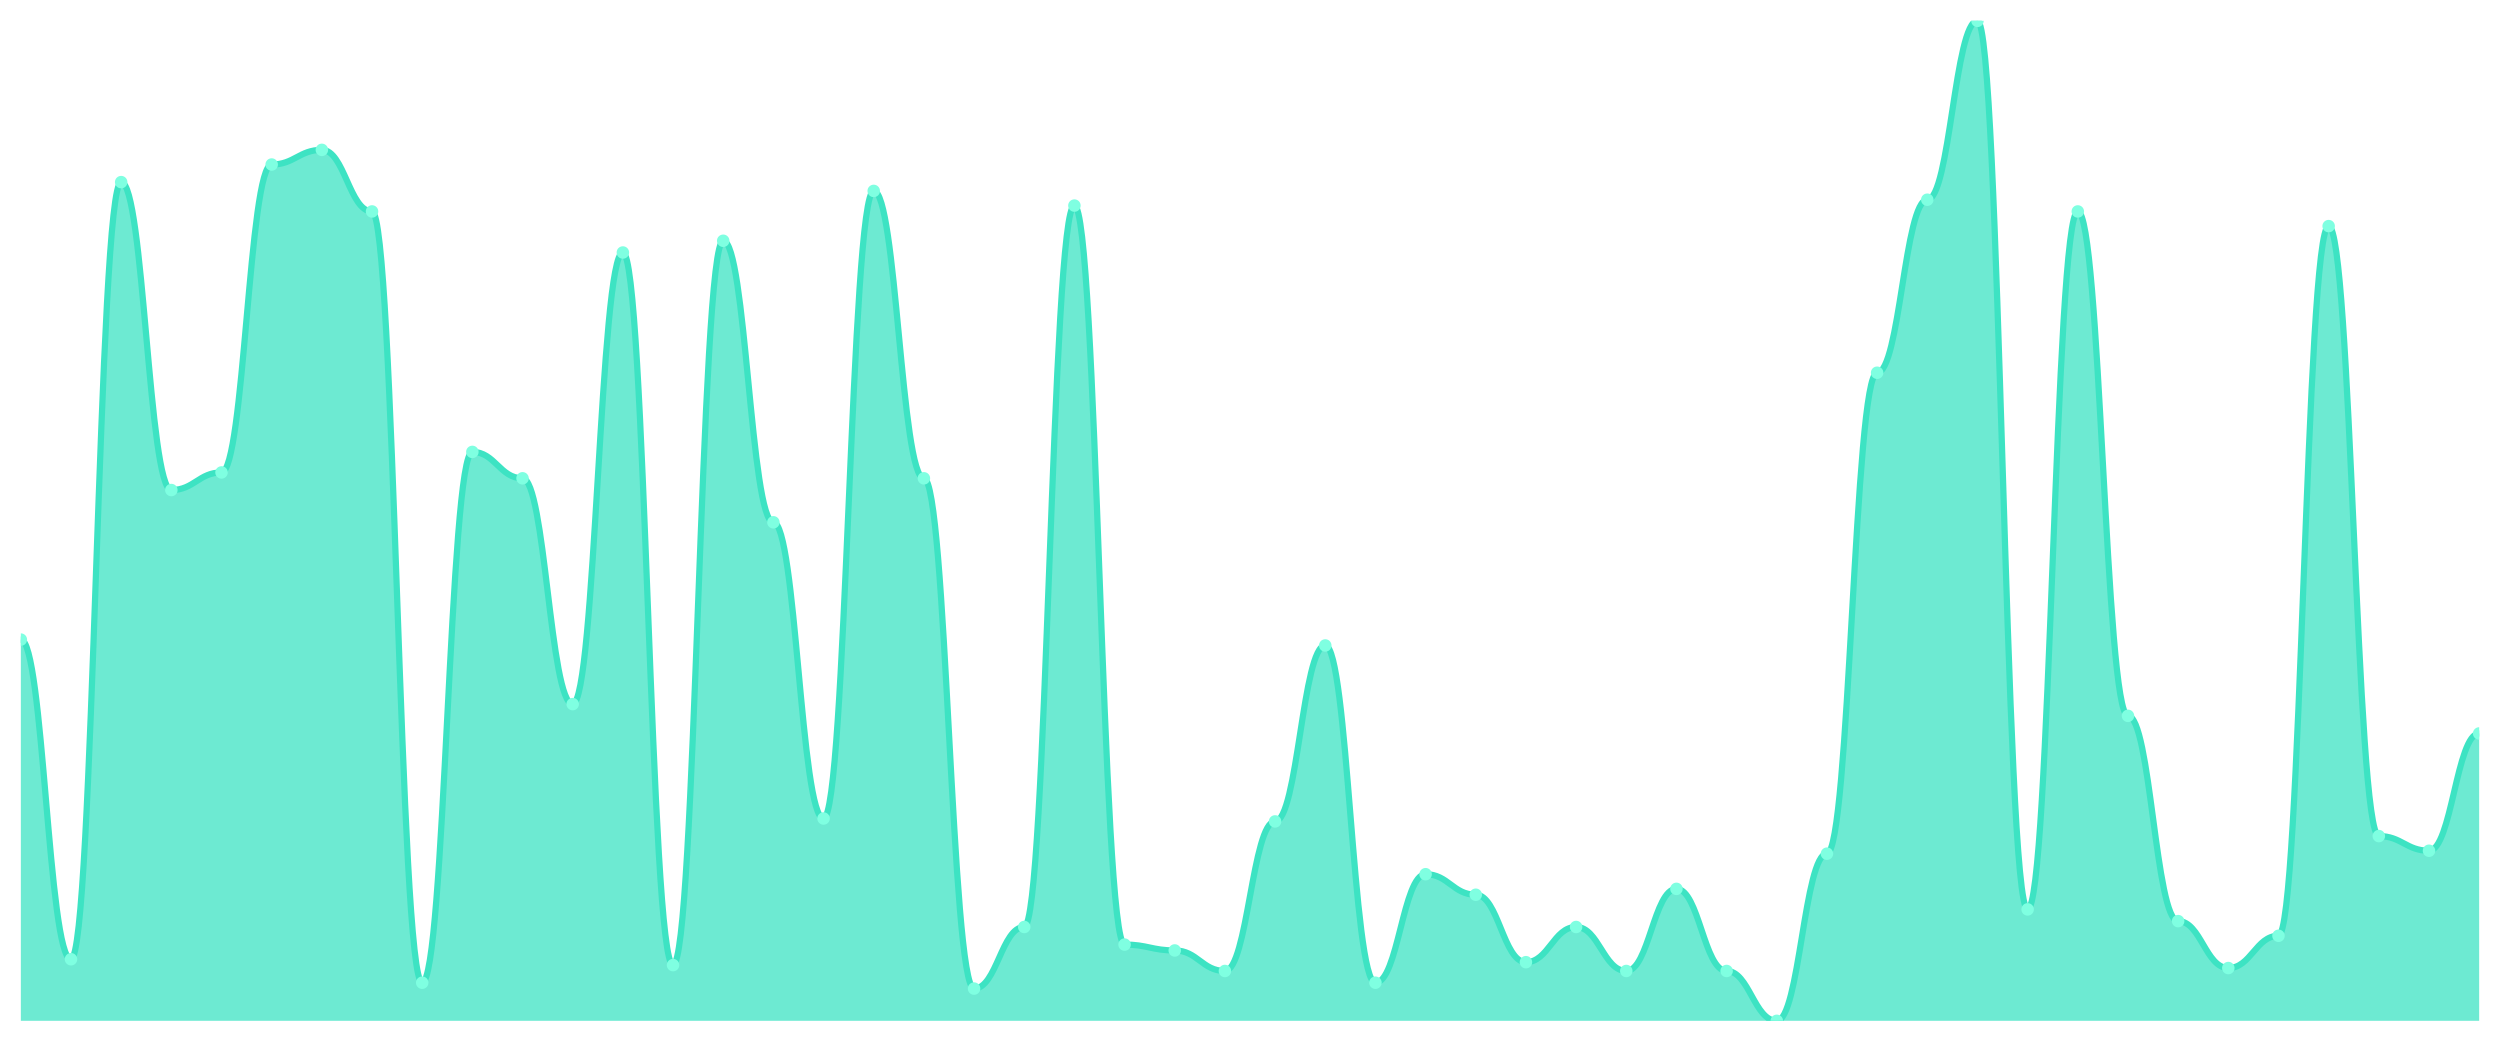
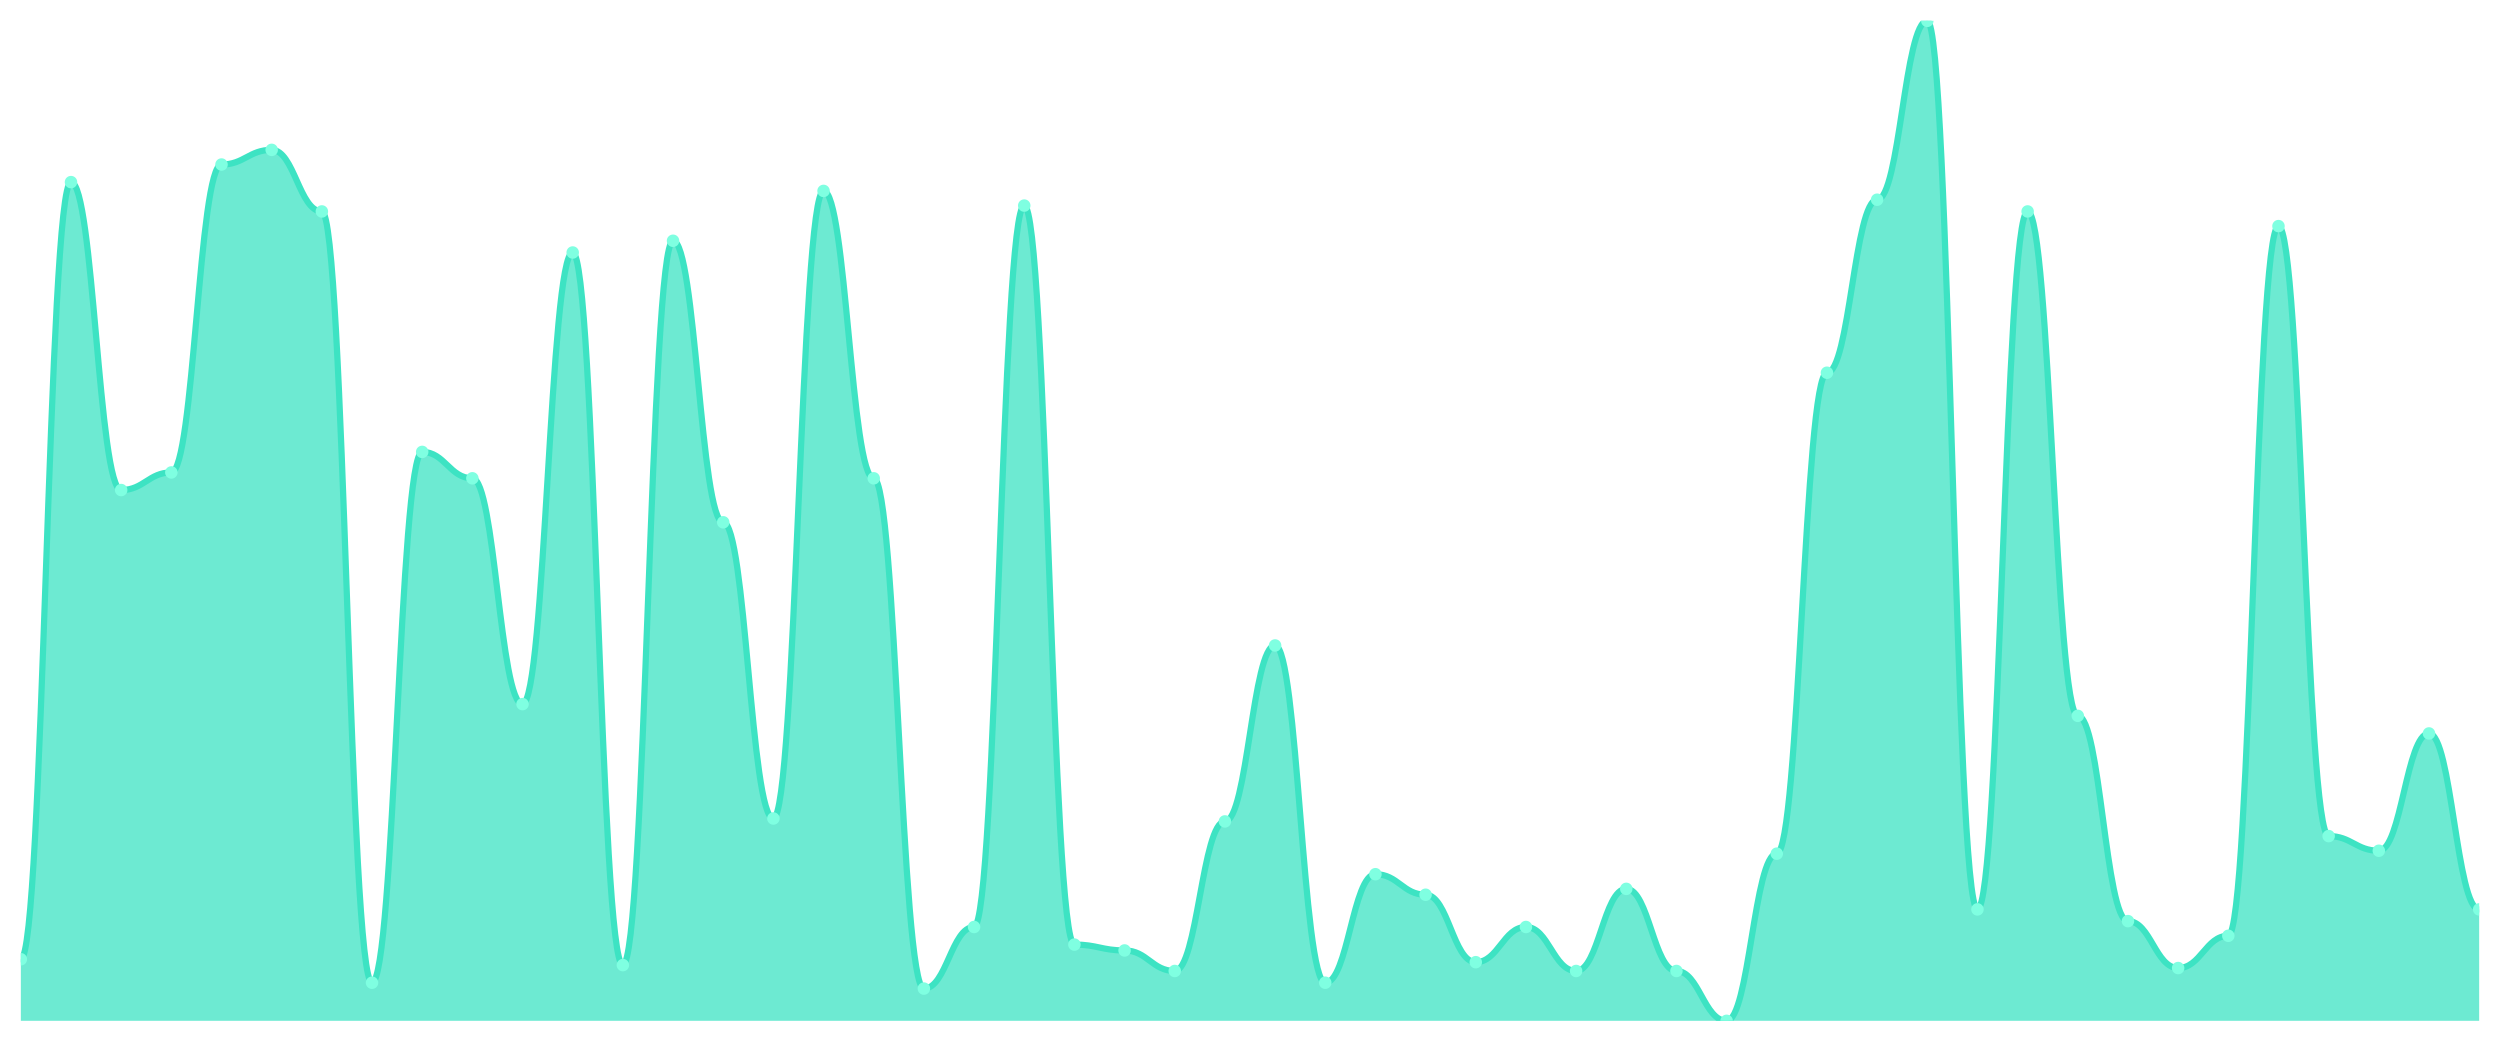
<svg xmlns="http://www.w3.org/2000/svg" viewBox="0 0 1200 500" width="1200" height="500">
  <defs>
    <clipPath id="c">
      <rect x="10" y="10" width="1180" height="480" />
    </clipPath>
  </defs>
  <rect width="1200" height="500" fill="none" />
  <g clip-path="url(#c)">
-     <path d="M 10,490 L 10,307.009 C 20.837,307.009 23.245,460.44 34.082,460.44 C 44.918,460.44 47.327,87.419 58.163,87.419 C 69,87.419 71.408,235.22 82.245,235.22 C 93.082,235.22 95.49,226.774 106.327,226.774 C 117.163,226.774 119.571,78.974 130.408,78.974 C 141.245,78.974 143.653,71.935 154.49,71.935 C 165.327,71.935 167.735,101.496 178.571,101.496 C 189.408,101.496 191.816,471.701 202.653,471.701 C 213.49,471.701 215.898,216.921 226.735,216.921 C 237.571,216.921 239.98,229.589 250.816,229.589 C 261.653,229.589 264.061,337.977 274.898,337.977 C 285.735,337.977 288.143,121.202 298.98,121.202 C 309.816,121.202 312.224,463.255 323.061,463.255 C 333.898,463.255 336.306,115.572 347.143,115.572 C 357.98,115.572 360.388,250.704 371.224,250.704 C 382.061,250.704 384.469,392.874 395.306,392.874 C 406.143,392.874 408.551,91.642 419.388,91.642 C 430.224,91.642 432.633,229.589 443.469,229.589 C 454.306,229.589 456.714,474.516 467.551,474.516 C 478.388,474.516 480.796,444.956 491.633,444.956 C 502.469,444.956 504.878,98.68 515.714,98.68 C 526.551,98.68 528.959,453.402 539.796,453.402 C 550.633,453.402 553.041,456.217 563.878,456.217 C 574.714,456.217 577.122,466.07 587.959,466.07 C 598.796,466.07 601.204,394.282 612.041,394.282 C 622.878,394.282 625.286,309.824 636.122,309.824 C 646.959,309.824 649.367,471.701 660.204,471.701 C 671.041,471.701 673.449,419.619 684.286,419.619 C 695.122,419.619 697.531,429.472 708.367,429.472 C 719.204,429.472 721.612,461.848 732.449,461.848 C 743.286,461.848 745.694,444.956 756.531,444.956 C 767.367,444.956 769.776,466.07 780.612,466.07 C 791.449,466.07 793.857,426.657 804.694,426.657 C 815.531,426.657 817.939,466.07 828.776,466.07 C 839.612,466.07 842.02,490 852.857,490 C 863.694,490 866.102,409.765 876.939,409.765 C 887.776,409.765 890.184,178.915 901.02,178.915 C 911.857,178.915 914.265,95.865 925.102,95.865 C 935.939,95.865 938.347,10 949.184,10 C 960.02,10 962.429,436.51 973.265,436.51 C 984.102,436.51 986.51,101.496 997.347,101.496 C 1008.184,101.496 1010.592,343.607 1021.429,343.607 C 1032.265,343.607 1034.673,442.141 1045.51,442.141 C 1056.347,442.141 1058.755,464.663 1069.592,464.663 C 1080.429,464.663 1082.837,449.179 1093.673,449.179 C 1104.51,449.179 1106.918,108.534 1117.755,108.534 C 1128.592,108.534 1131,401.32 1141.837,401.32 C 1152.673,401.32 1155.082,408.358 1165.918,408.358 C 1176.755,408.358 1179.163,352.053 1190,352.053 L 1190,490 Z" fill="rgba(61,227,195,0.75)" />
-     <path d="M 10,307.009 C 20.837,307.009 23.245,460.44 34.082,460.44 C 44.918,460.44 47.327,87.419 58.163,87.419 C 69,87.419 71.408,235.22 82.245,235.22 C 93.082,235.22 95.49,226.774 106.327,226.774 C 117.163,226.774 119.571,78.974 130.408,78.974 C 141.245,78.974 143.653,71.935 154.49,71.935 C 165.327,71.935 167.735,101.496 178.571,101.496 C 189.408,101.496 191.816,471.701 202.653,471.701 C 213.49,471.701 215.898,216.921 226.735,216.921 C 237.571,216.921 239.98,229.589 250.816,229.589 C 261.653,229.589 264.061,337.977 274.898,337.977 C 285.735,337.977 288.143,121.202 298.98,121.202 C 309.816,121.202 312.224,463.255 323.061,463.255 C 333.898,463.255 336.306,115.572 347.143,115.572 C 357.98,115.572 360.388,250.704 371.224,250.704 C 382.061,250.704 384.469,392.874 395.306,392.874 C 406.143,392.874 408.551,91.642 419.388,91.642 C 430.224,91.642 432.633,229.589 443.469,229.589 C 454.306,229.589 456.714,474.516 467.551,474.516 C 478.388,474.516 480.796,444.956 491.633,444.956 C 502.469,444.956 504.878,98.68 515.714,98.68 C 526.551,98.68 528.959,453.402 539.796,453.402 C 550.633,453.402 553.041,456.217 563.878,456.217 C 574.714,456.217 577.122,466.07 587.959,466.07 C 598.796,466.07 601.204,394.282 612.041,394.282 C 622.878,394.282 625.286,309.824 636.122,309.824 C 646.959,309.824 649.367,471.701 660.204,471.701 C 671.041,471.701 673.449,419.619 684.286,419.619 C 695.122,419.619 697.531,429.472 708.367,429.472 C 719.204,429.472 721.612,461.848 732.449,461.848 C 743.286,461.848 745.694,444.956 756.531,444.956 C 767.367,444.956 769.776,466.07 780.612,466.07 C 791.449,466.07 793.857,426.657 804.694,426.657 C 815.531,426.657 817.939,466.07 828.776,466.07 C 839.612,466.07 842.02,490 852.857,490 C 863.694,490 866.102,409.765 876.939,409.765 C 887.776,409.765 890.184,178.915 901.02,178.915 C 911.857,178.915 914.265,95.865 925.102,95.865 C 935.939,95.865 938.347,10 949.184,10 C 960.02,10 962.429,436.51 973.265,436.51 C 984.102,436.51 986.51,101.496 997.347,101.496 C 1008.184,101.496 1010.592,343.607 1021.429,343.607 C 1032.265,343.607 1034.673,442.141 1045.51,442.141 C 1056.347,442.141 1058.755,464.663 1069.592,464.663 C 1080.429,464.663 1082.837,449.179 1093.673,449.179 C 1104.51,449.179 1106.918,108.534 1117.755,108.534 C 1128.592,108.534 1131,401.32 1141.837,401.32 C 1152.673,401.32 1155.082,408.358 1165.918,408.358 C 1176.755,408.358 1179.163,352.053 1190,352.053" fill="none" stroke="#3de3c3" stroke-width="3" stroke-linecap="round" stroke-linejoin="round" />
-     <circle cx="10" cy="307.009" r="3" fill="#7fffe1" />
-     <circle cx="34.082" cy="460.44" r="3" fill="#7fffe1" />
-     <circle cx="58.163" cy="87.419" r="3" fill="#7fffe1" />
-     <circle cx="82.245" cy="235.22" r="3" fill="#7fffe1" />
-     <circle cx="106.327" cy="226.774" r="3" fill="#7fffe1" />
-     <circle cx="130.408" cy="78.974" r="3" fill="#7fffe1" />
-     <circle cx="154.49" cy="71.935" r="3" fill="#7fffe1" />
-     <circle cx="178.571" cy="101.496" r="3" fill="#7fffe1" />
-     <circle cx="202.653" cy="471.701" r="3" fill="#7fffe1" />
-     <circle cx="226.735" cy="216.921" r="3" fill="#7fffe1" />
-     <circle cx="250.816" cy="229.589" r="3" fill="#7fffe1" />
-     <circle cx="274.898" cy="337.977" r="3" fill="#7fffe1" />
-     <circle cx="298.98" cy="121.202" r="3" fill="#7fffe1" />
-     <circle cx="323.061" cy="463.255" r="3" fill="#7fffe1" />
-     <circle cx="347.143" cy="115.572" r="3" fill="#7fffe1" />
-     <circle cx="371.224" cy="250.704" r="3" fill="#7fffe1" />
-     <circle cx="395.306" cy="392.874" r="3" fill="#7fffe1" />
-     <circle cx="419.388" cy="91.642" r="3" fill="#7fffe1" />
-     <circle cx="443.469" cy="229.589" r="3" fill="#7fffe1" />
-     <circle cx="467.551" cy="474.516" r="3" fill="#7fffe1" />
-     <circle cx="491.633" cy="444.956" r="3" fill="#7fffe1" />
-     <circle cx="515.714" cy="98.68" r="3" fill="#7fffe1" />
-     <circle cx="539.796" cy="453.402" r="3" fill="#7fffe1" />
-     <circle cx="563.878" cy="456.217" r="3" fill="#7fffe1" />
-     <circle cx="587.959" cy="466.07" r="3" fill="#7fffe1" />
-     <circle cx="612.041" cy="394.282" r="3" fill="#7fffe1" />
-     <circle cx="636.122" cy="309.824" r="3" fill="#7fffe1" />
-     <circle cx="660.204" cy="471.701" r="3" fill="#7fffe1" />
-     <circle cx="684.286" cy="419.619" r="3" fill="#7fffe1" />
-     <circle cx="708.367" cy="429.472" r="3" fill="#7fffe1" />
-     <circle cx="732.449" cy="461.848" r="3" fill="#7fffe1" />
-     <circle cx="756.531" cy="444.956" r="3" fill="#7fffe1" />
-     <circle cx="780.612" cy="466.07" r="3" fill="#7fffe1" />
-     <circle cx="804.694" cy="426.657" r="3" fill="#7fffe1" />
-     <circle cx="828.776" cy="466.07" r="3" fill="#7fffe1" />
-     <circle cx="852.857" cy="490" r="3" fill="#7fffe1" />
-     <circle cx="876.939" cy="409.765" r="3" fill="#7fffe1" />
-     <circle cx="901.02" cy="178.915" r="3" fill="#7fffe1" />
-     <circle cx="925.102" cy="95.865" r="3" fill="#7fffe1" />
-     <circle cx="949.184" cy="10" r="3" fill="#7fffe1" />
-     <circle cx="973.265" cy="436.51" r="3" fill="#7fffe1" />
-     <circle cx="997.347" cy="101.496" r="3" fill="#7fffe1" />
-     <circle cx="1021.429" cy="343.607" r="3" fill="#7fffe1" />
-     <circle cx="1045.51" cy="442.141" r="3" fill="#7fffe1" />
-     <circle cx="1069.592" cy="464.663" r="3" fill="#7fffe1" />
-     <circle cx="1093.673" cy="449.179" r="3" fill="#7fffe1" />
-     <circle cx="1117.755" cy="108.534" r="3" fill="#7fffe1" />
-     <circle cx="1141.837" cy="401.32" r="3" fill="#7fffe1" />
-     <circle cx="1165.918" cy="408.358" r="3" fill="#7fffe1" />
-     <circle cx="1190" cy="352.053" r="3" fill="#7fffe1" />
+     <path d="M 10,490 L 10,460.44 C 20.837,460.44 23.245,87.419 34.082,87.419 C 44.918,87.419 47.327,235.22 58.163,235.22 C 69,235.22 71.408,226.774 82.245,226.774 C 93.082,226.774 95.49,78.974 106.327,78.974 C 117.163,78.974 119.571,71.935 130.408,71.935 C 141.245,71.935 143.653,101.496 154.49,101.496 C 165.327,101.496 167.735,471.701 178.571,471.701 C 189.408,471.701 191.816,216.921 202.653,216.921 C 213.49,216.921 215.898,229.589 226.735,229.589 C 237.571,229.589 239.98,337.977 250.816,337.977 C 261.653,337.977 264.061,121.202 274.898,121.202 C 285.735,121.202 288.143,463.255 298.98,463.255 C 309.816,463.255 312.224,115.572 323.061,115.572 C 333.898,115.572 336.306,250.704 347.143,250.704 C 357.98,250.704 360.388,392.874 371.224,392.874 C 382.061,392.874 384.469,91.642 395.306,91.642 C 406.143,91.642 408.551,229.589 419.388,229.589 C 430.224,229.589 432.633,474.516 443.469,474.516 C 454.306,474.516 456.714,444.956 467.551,444.956 C 478.388,444.956 480.796,98.68 491.633,98.68 C 502.469,98.68 504.878,453.402 515.714,453.402 C 526.551,453.402 528.959,456.217 539.796,456.217 C 550.633,456.217 553.041,466.07 563.878,466.07 C 574.714,466.07 577.122,394.282 587.959,394.282 C 598.796,394.282 601.204,309.824 612.041,309.824 C 622.878,309.824 625.286,471.701 636.122,471.701 C 646.959,471.701 649.367,419.619 660.204,419.619 C 671.041,419.619 673.449,429.472 684.286,429.472 C 695.122,429.472 697.531,461.848 708.367,461.848 C 719.204,461.848 721.612,444.956 732.449,444.956 C 743.286,444.956 745.694,466.07 756.531,466.07 C 767.367,466.07 769.776,426.657 780.612,426.657 C 791.449,426.657 793.857,466.07 804.694,466.07 C 815.531,466.07 817.939,490 828.776,490 C 839.612,490 842.02,409.765 852.857,409.765 C 863.694,409.765 866.102,178.915 876.939,178.915 C 887.776,178.915 890.184,95.865 901.02,95.865 C 911.857,95.865 914.265,10 925.102,10 C 935.939,10 938.347,436.51 949.184,436.51 C 960.02,436.51 962.429,101.496 973.265,101.496 C 984.102,101.496 986.51,343.607 997.347,343.607 C 1008.184,343.607 1010.592,442.141 1021.429,442.141 C 1032.265,442.141 1034.673,464.663 1045.51,464.663 C 1056.347,464.663 1058.755,449.179 1069.592,449.179 C 1080.429,449.179 1082.837,108.534 1093.673,108.534 C 1104.51,108.534 1106.918,401.32 1117.755,401.32 C 1128.592,401.32 1131,408.358 1141.837,408.358 C 1152.673,408.358 1155.082,352.053 1165.918,352.053 C 1176.755,352.053 1179.163,436.51 1190,436.51 L 1190,490 Z" fill="rgba(61,227,195,0.75)" />
+     <path d="M 10,460.44 C 20.837,460.44 23.245,87.419 34.082,87.419 C 44.918,87.419 47.327,235.22 58.163,235.22 C 69,235.22 71.408,226.774 82.245,226.774 C 93.082,226.774 95.49,78.974 106.327,78.974 C 117.163,78.974 119.571,71.935 130.408,71.935 C 141.245,71.935 143.653,101.496 154.49,101.496 C 165.327,101.496 167.735,471.701 178.571,471.701 C 189.408,471.701 191.816,216.921 202.653,216.921 C 213.49,216.921 215.898,229.589 226.735,229.589 C 237.571,229.589 239.98,337.977 250.816,337.977 C 261.653,337.977 264.061,121.202 274.898,121.202 C 285.735,121.202 288.143,463.255 298.98,463.255 C 309.816,463.255 312.224,115.572 323.061,115.572 C 333.898,115.572 336.306,250.704 347.143,250.704 C 357.98,250.704 360.388,392.874 371.224,392.874 C 382.061,392.874 384.469,91.642 395.306,91.642 C 406.143,91.642 408.551,229.589 419.388,229.589 C 430.224,229.589 432.633,474.516 443.469,474.516 C 454.306,474.516 456.714,444.956 467.551,444.956 C 478.388,444.956 480.796,98.68 491.633,98.68 C 502.469,98.68 504.878,453.402 515.714,453.402 C 526.551,453.402 528.959,456.217 539.796,456.217 C 550.633,456.217 553.041,466.07 563.878,466.07 C 574.714,466.07 577.122,394.282 587.959,394.282 C 598.796,394.282 601.204,309.824 612.041,309.824 C 622.878,309.824 625.286,471.701 636.122,471.701 C 646.959,471.701 649.367,419.619 660.204,419.619 C 671.041,419.619 673.449,429.472 684.286,429.472 C 695.122,429.472 697.531,461.848 708.367,461.848 C 719.204,461.848 721.612,444.956 732.449,444.956 C 743.286,444.956 745.694,466.07 756.531,466.07 C 767.367,466.07 769.776,426.657 780.612,426.657 C 791.449,426.657 793.857,466.07 804.694,466.07 C 815.531,466.07 817.939,490 828.776,490 C 839.612,490 842.02,409.765 852.857,409.765 C 863.694,409.765 866.102,178.915 876.939,178.915 C 887.776,178.915 890.184,95.865 901.02,95.865 C 911.857,95.865 914.265,10 925.102,10 C 935.939,10 938.347,436.51 949.184,436.51 C 960.02,436.51 962.429,101.496 973.265,101.496 C 984.102,101.496 986.51,343.607 997.347,343.607 C 1008.184,343.607 1010.592,442.141 1021.429,442.141 C 1032.265,442.141 1034.673,464.663 1045.51,464.663 C 1056.347,464.663 1058.755,449.179 1069.592,449.179 C 1080.429,449.179 1082.837,108.534 1093.673,108.534 C 1104.51,108.534 1106.918,401.32 1117.755,401.32 C 1128.592,401.32 1131,408.358 1141.837,408.358 C 1152.673,408.358 1155.082,352.053 1165.918,352.053 C 1176.755,352.053 1179.163,436.51 1190,436.51" fill="none" stroke="#3de3c3" stroke-width="3" stroke-linecap="round" stroke-linejoin="round" />
+     <circle cx="10" cy="460.44" r="3" fill="#7fffe1" />
+     <circle cx="34.082" cy="87.419" r="3" fill="#7fffe1" />
+     <circle cx="58.163" cy="235.22" r="3" fill="#7fffe1" />
+     <circle cx="82.245" cy="226.774" r="3" fill="#7fffe1" />
+     <circle cx="106.327" cy="78.974" r="3" fill="#7fffe1" />
+     <circle cx="130.408" cy="71.935" r="3" fill="#7fffe1" />
+     <circle cx="154.49" cy="101.496" r="3" fill="#7fffe1" />
+     <circle cx="178.571" cy="471.701" r="3" fill="#7fffe1" />
+     <circle cx="202.653" cy="216.921" r="3" fill="#7fffe1" />
+     <circle cx="226.735" cy="229.589" r="3" fill="#7fffe1" />
+     <circle cx="250.816" cy="337.977" r="3" fill="#7fffe1" />
+     <circle cx="274.898" cy="121.202" r="3" fill="#7fffe1" />
+     <circle cx="298.98" cy="463.255" r="3" fill="#7fffe1" />
+     <circle cx="323.061" cy="115.572" r="3" fill="#7fffe1" />
+     <circle cx="347.143" cy="250.704" r="3" fill="#7fffe1" />
+     <circle cx="371.224" cy="392.874" r="3" fill="#7fffe1" />
+     <circle cx="395.306" cy="91.642" r="3" fill="#7fffe1" />
+     <circle cx="419.388" cy="229.589" r="3" fill="#7fffe1" />
+     <circle cx="443.469" cy="474.516" r="3" fill="#7fffe1" />
+     <circle cx="467.551" cy="444.956" r="3" fill="#7fffe1" />
+     <circle cx="491.633" cy="98.68" r="3" fill="#7fffe1" />
+     <circle cx="515.714" cy="453.402" r="3" fill="#7fffe1" />
+     <circle cx="539.796" cy="456.217" r="3" fill="#7fffe1" />
+     <circle cx="563.878" cy="466.07" r="3" fill="#7fffe1" />
+     <circle cx="587.959" cy="394.282" r="3" fill="#7fffe1" />
+     <circle cx="612.041" cy="309.824" r="3" fill="#7fffe1" />
+     <circle cx="636.122" cy="471.701" r="3" fill="#7fffe1" />
+     <circle cx="660.204" cy="419.619" r="3" fill="#7fffe1" />
+     <circle cx="684.286" cy="429.472" r="3" fill="#7fffe1" />
+     <circle cx="708.367" cy="461.848" r="3" fill="#7fffe1" />
+     <circle cx="732.449" cy="444.956" r="3" fill="#7fffe1" />
+     <circle cx="756.531" cy="466.07" r="3" fill="#7fffe1" />
+     <circle cx="780.612" cy="426.657" r="3" fill="#7fffe1" />
+     <circle cx="804.694" cy="466.07" r="3" fill="#7fffe1" />
+     <circle cx="828.776" cy="490" r="3" fill="#7fffe1" />
+     <circle cx="852.857" cy="409.765" r="3" fill="#7fffe1" />
+     <circle cx="876.939" cy="178.915" r="3" fill="#7fffe1" />
+     <circle cx="901.02" cy="95.865" r="3" fill="#7fffe1" />
+     <circle cx="925.102" cy="10" r="3" fill="#7fffe1" />
+     <circle cx="949.184" cy="436.51" r="3" fill="#7fffe1" />
+     <circle cx="973.265" cy="101.496" r="3" fill="#7fffe1" />
+     <circle cx="997.347" cy="343.607" r="3" fill="#7fffe1" />
+     <circle cx="1021.429" cy="442.141" r="3" fill="#7fffe1" />
+     <circle cx="1045.51" cy="464.663" r="3" fill="#7fffe1" />
+     <circle cx="1069.592" cy="449.179" r="3" fill="#7fffe1" />
+     <circle cx="1093.673" cy="108.534" r="3" fill="#7fffe1" />
+     <circle cx="1117.755" cy="401.32" r="3" fill="#7fffe1" />
+     <circle cx="1141.837" cy="408.358" r="3" fill="#7fffe1" />
+     <circle cx="1165.918" cy="352.053" r="3" fill="#7fffe1" />
+     <circle cx="1190" cy="436.51" r="3" fill="#7fffe1" />
  </g>
</svg>
